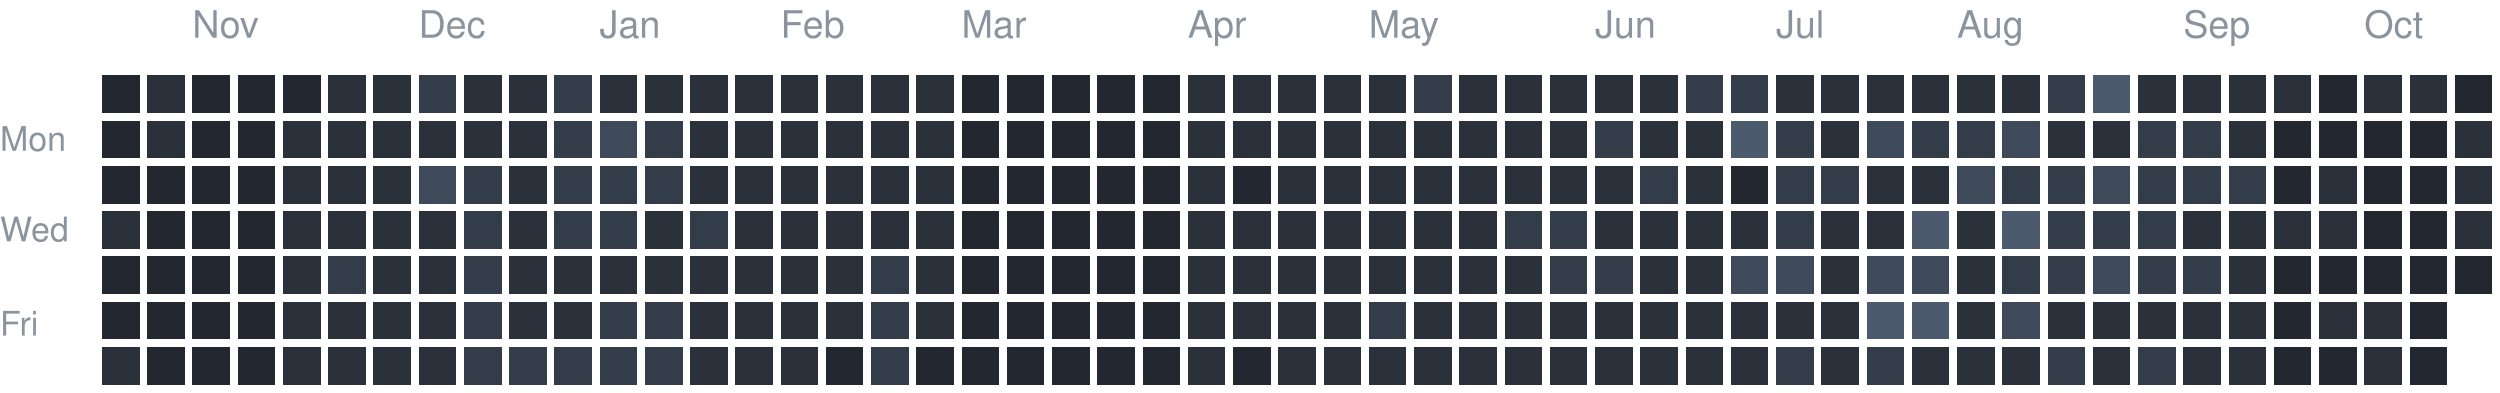
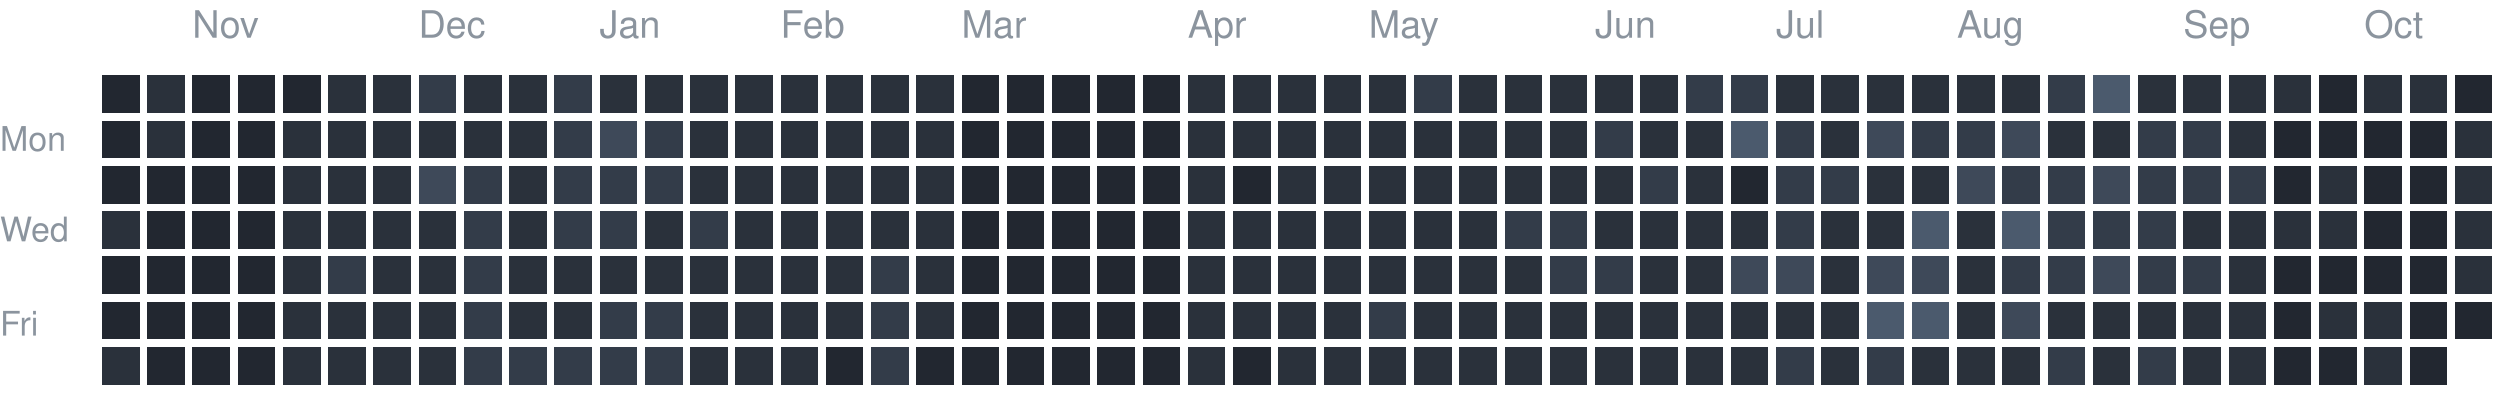
<svg xmlns="http://www.w3.org/2000/svg" version="1.1" width="663" height="104">
  <rect style="fill:#222730;shape-rendering:crispedges" data-score="0" data-date="2025-10-19" x="27" y="20" width="10" height="10" />
  <rect style="fill:#2a313b;shape-rendering:crispedges" data-score="1" data-date="2025-10-26" x="39" y="20" width="10" height="10" />
  <rect style="fill:#222730;shape-rendering:crispedges" data-score="0" data-date="2025-11-02" x="51" y="20" width="10" height="10" />
  <rect style="fill:#222730;shape-rendering:crispedges" data-score="0" data-date="2025-11-09" x="63" y="20" width="10" height="10" />
  <rect style="fill:#222730;shape-rendering:crispedges" data-score="0" data-date="2025-11-16" x="75" y="20" width="10" height="10" />
  <rect style="fill:#2a313b;shape-rendering:crispedges" data-score="1" data-date="2025-11-23" x="87" y="20" width="10" height="10" />
  <rect style="fill:#2a313b;shape-rendering:crispedges" data-score="1" data-date="2025-11-30" x="99" y="20" width="10" height="10" />
  <rect style="fill:#333c49;shape-rendering:crispedges" data-score="2" data-date="2025-12-07" x="111" y="20" width="10" height="10" />
  <rect style="fill:#2a313b;shape-rendering:crispedges" data-score="1" data-date="2025-12-14" x="123" y="20" width="10" height="10" />
  <rect style="fill:#2a313b;shape-rendering:crispedges" data-score="1" data-date="2025-12-21" x="135" y="20" width="10" height="10" />
  <rect style="fill:#333c49;shape-rendering:crispedges" data-score="2" data-date="2025-12-28" x="147" y="20" width="10" height="10" />
  <rect style="fill:#2a313b;shape-rendering:crispedges" data-score="1" data-date="2026-01-04" x="159" y="20" width="10" height="10" />
  <rect style="fill:#2a313b;shape-rendering:crispedges" data-score="1" data-date="2026-01-11" x="171" y="20" width="10" height="10" />
  <rect style="fill:#2a313b;shape-rendering:crispedges" data-score="1" data-date="2026-01-18" x="183" y="20" width="10" height="10" />
  <rect style="fill:#2a313b;shape-rendering:crispedges" data-score="1" data-date="2026-01-25" x="195" y="20" width="10" height="10" />
  <rect style="fill:#2a313b;shape-rendering:crispedges" data-score="1" data-date="2026-02-01" x="207" y="20" width="10" height="10" />
  <rect style="fill:#2a313b;shape-rendering:crispedges" data-score="1" data-date="2026-02-08" x="219" y="20" width="10" height="10" />
  <rect style="fill:#2a313b;shape-rendering:crispedges" data-score="1" data-date="2026-02-15" x="231" y="20" width="10" height="10" />
  <rect style="fill:#2a313b;shape-rendering:crispedges" data-score="1" data-date="2026-02-22" x="243" y="20" width="10" height="10" />
  <rect style="fill:#222730;shape-rendering:crispedges" data-score="0" data-date="2026-03-01" x="255" y="20" width="10" height="10" />
  <rect style="fill:#222730;shape-rendering:crispedges" data-score="0" data-date="2026-03-08" x="267" y="20" width="10" height="10" />
  <rect style="fill:#222730;shape-rendering:crispedges" data-score="0" data-date="2026-03-15" x="279" y="20" width="10" height="10" />
  <rect style="fill:#222730;shape-rendering:crispedges" data-score="0" data-date="2026-03-22" x="291" y="20" width="10" height="10" />
  <rect style="fill:#222730;shape-rendering:crispedges" data-score="0" data-date="2026-03-29" x="303" y="20" width="10" height="10" />
  <rect style="fill:#2a313b;shape-rendering:crispedges" data-score="1" data-date="2026-04-05" x="315" y="20" width="10" height="10" />
  <rect style="fill:#2a313b;shape-rendering:crispedges" data-score="1" data-date="2026-04-12" x="327" y="20" width="10" height="10" />
  <rect style="fill:#2a313b;shape-rendering:crispedges" data-score="1" data-date="2026-04-19" x="339" y="20" width="10" height="10" />
  <rect style="fill:#2a313b;shape-rendering:crispedges" data-score="1" data-date="2026-04-26" x="351" y="20" width="10" height="10" />
  <rect style="fill:#2a313b;shape-rendering:crispedges" data-score="1" data-date="2026-05-03" x="363" y="20" width="10" height="10" />
  <rect style="fill:#333c49;shape-rendering:crispedges" data-score="2" data-date="2026-05-10" x="375" y="20" width="10" height="10" />
  <rect style="fill:#2a313b;shape-rendering:crispedges" data-score="1" data-date="2026-05-17" x="387" y="20" width="10" height="10" />
  <rect style="fill:#2a313b;shape-rendering:crispedges" data-score="1" data-date="2026-05-24" x="399" y="20" width="10" height="10" />
  <rect style="fill:#2a313b;shape-rendering:crispedges" data-score="1" data-date="2026-05-31" x="411" y="20" width="10" height="10" />
  <rect style="fill:#2a313b;shape-rendering:crispedges" data-score="1" data-date="2026-06-07" x="423" y="20" width="10" height="10" />
  <rect style="fill:#2a313b;shape-rendering:crispedges" data-score="1" data-date="2026-06-14" x="435" y="20" width="10" height="10" />
  <rect style="fill:#333c49;shape-rendering:crispedges" data-score="2" data-date="2026-06-21" x="447" y="20" width="10" height="10" />
  <rect style="fill:#333c49;shape-rendering:crispedges" data-score="2" data-date="2026-06-28" x="459" y="20" width="10" height="10" />
  <rect style="fill:#2a313b;shape-rendering:crispedges" data-score="1" data-date="2026-07-05" x="471" y="20" width="10" height="10" />
  <rect style="fill:#2a313b;shape-rendering:crispedges" data-score="1" data-date="2026-07-12" x="483" y="20" width="10" height="10" />
  <rect style="fill:#2a313b;shape-rendering:crispedges" data-score="1" data-date="2026-07-19" x="495" y="20" width="10" height="10" />
  <rect style="fill:#2a313b;shape-rendering:crispedges" data-score="1" data-date="2026-07-26" x="507" y="20" width="10" height="10" />
  <rect style="fill:#2a313b;shape-rendering:crispedges" data-score="1" data-date="2026-08-02" x="519" y="20" width="10" height="10" />
  <rect style="fill:#2a313b;shape-rendering:crispedges" data-score="1" data-date="2026-08-09" x="531" y="20" width="10" height="10" />
  <rect style="fill:#333c49;shape-rendering:crispedges" data-score="2" data-date="2026-08-16" x="543" y="20" width="10" height="10" />
  <rect style="fill:#4b5a6d;shape-rendering:crispedges" data-score="4" data-date="2026-08-23" x="555" y="20" width="10" height="10" />
  <rect style="fill:#2a313b;shape-rendering:crispedges" data-score="1" data-date="2026-08-30" x="567" y="20" width="10" height="10" />
  <rect style="fill:#2a313b;shape-rendering:crispedges" data-score="1" data-date="2026-09-06" x="579" y="20" width="10" height="10" />
  <rect style="fill:#2a313b;shape-rendering:crispedges" data-score="1" data-date="2026-09-13" x="591" y="20" width="10" height="10" />
  <rect style="fill:#2a313b;shape-rendering:crispedges" data-score="1" data-date="2026-09-20" x="603" y="20" width="10" height="10" />
  <rect style="fill:#222730;shape-rendering:crispedges" data-score="0" data-date="2026-09-27" x="615" y="20" width="10" height="10" />
  <rect style="fill:#2a313b;shape-rendering:crispedges" data-score="1" data-date="2026-10-04" x="627" y="20" width="10" height="10" />
  <rect style="fill:#2a313b;shape-rendering:crispedges" data-score="1" data-date="2026-10-11" x="639" y="20" width="10" height="10" />
  <rect style="fill:#222730;shape-rendering:crispedges" data-score="0" data-date="2026-10-18" x="651" y="20" width="10" height="10" />
  <rect style="fill:#222730;shape-rendering:crispedges" data-score="0" data-date="2025-10-20" x="27" y="32" width="10" height="10" />
  <rect style="fill:#2a313b;shape-rendering:crispedges" data-score="1" data-date="2025-10-27" x="39" y="32" width="10" height="10" />
  <rect style="fill:#222730;shape-rendering:crispedges" data-score="0" data-date="2025-11-03" x="51" y="32" width="10" height="10" />
  <rect style="fill:#222730;shape-rendering:crispedges" data-score="0" data-date="2025-11-10" x="63" y="32" width="10" height="10" />
  <rect style="fill:#2a313b;shape-rendering:crispedges" data-score="1" data-date="2025-11-17" x="75" y="32" width="10" height="10" />
  <rect style="fill:#2a313b;shape-rendering:crispedges" data-score="1" data-date="2025-11-24" x="87" y="32" width="10" height="10" />
  <rect style="fill:#2a313b;shape-rendering:crispedges" data-score="1" data-date="2025-12-01" x="99" y="32" width="10" height="10" />
  <rect style="fill:#2a313b;shape-rendering:crispedges" data-score="1" data-date="2025-12-08" x="111" y="32" width="10" height="10" />
  <rect style="fill:#2a313b;shape-rendering:crispedges" data-score="1" data-date="2025-12-15" x="123" y="32" width="10" height="10" />
  <rect style="fill:#2a313b;shape-rendering:crispedges" data-score="1" data-date="2025-12-22" x="135" y="32" width="10" height="10" />
  <rect style="fill:#333c49;shape-rendering:crispedges" data-score="2" data-date="2025-12-29" x="147" y="32" width="10" height="10" />
  <rect style="fill:#3e4959;shape-rendering:crispedges" data-score="3" data-date="2026-01-05" x="159" y="32" width="10" height="10" />
  <rect style="fill:#333c49;shape-rendering:crispedges" data-score="2" data-date="2026-01-12" x="171" y="32" width="10" height="10" />
  <rect style="fill:#2a313b;shape-rendering:crispedges" data-score="1" data-date="2026-01-19" x="183" y="32" width="10" height="10" />
  <rect style="fill:#2a313b;shape-rendering:crispedges" data-score="1" data-date="2026-01-26" x="195" y="32" width="10" height="10" />
  <rect style="fill:#2a313b;shape-rendering:crispedges" data-score="1" data-date="2026-02-02" x="207" y="32" width="10" height="10" />
  <rect style="fill:#2a313b;shape-rendering:crispedges" data-score="1" data-date="2026-02-09" x="219" y="32" width="10" height="10" />
  <rect style="fill:#2a313b;shape-rendering:crispedges" data-score="1" data-date="2026-02-16" x="231" y="32" width="10" height="10" />
  <rect style="fill:#2a313b;shape-rendering:crispedges" data-score="1" data-date="2026-02-23" x="243" y="32" width="10" height="10" />
  <rect style="fill:#222730;shape-rendering:crispedges" data-score="0" data-date="2026-03-02" x="255" y="32" width="10" height="10" />
  <rect style="fill:#222730;shape-rendering:crispedges" data-score="0" data-date="2026-03-09" x="267" y="32" width="10" height="10" />
  <rect style="fill:#222730;shape-rendering:crispedges" data-score="0" data-date="2026-03-16" x="279" y="32" width="10" height="10" />
  <rect style="fill:#222730;shape-rendering:crispedges" data-score="0" data-date="2026-03-23" x="291" y="32" width="10" height="10" />
  <rect style="fill:#222730;shape-rendering:crispedges" data-score="0" data-date="2026-03-30" x="303" y="32" width="10" height="10" />
  <rect style="fill:#2a313b;shape-rendering:crispedges" data-score="1" data-date="2026-04-06" x="315" y="32" width="10" height="10" />
  <rect style="fill:#2a313b;shape-rendering:crispedges" data-score="1" data-date="2026-04-13" x="327" y="32" width="10" height="10" />
  <rect style="fill:#2a313b;shape-rendering:crispedges" data-score="1" data-date="2026-04-20" x="339" y="32" width="10" height="10" />
  <rect style="fill:#2a313b;shape-rendering:crispedges" data-score="1" data-date="2026-04-27" x="351" y="32" width="10" height="10" />
  <rect style="fill:#2a313b;shape-rendering:crispedges" data-score="1" data-date="2026-05-04" x="363" y="32" width="10" height="10" />
  <rect style="fill:#2a313b;shape-rendering:crispedges" data-score="1" data-date="2026-05-11" x="375" y="32" width="10" height="10" />
  <rect style="fill:#2a313b;shape-rendering:crispedges" data-score="1" data-date="2026-05-18" x="387" y="32" width="10" height="10" />
  <rect style="fill:#2a313b;shape-rendering:crispedges" data-score="1" data-date="2026-05-25" x="399" y="32" width="10" height="10" />
  <rect style="fill:#2a313b;shape-rendering:crispedges" data-score="1" data-date="2026-06-01" x="411" y="32" width="10" height="10" />
  <rect style="fill:#333c49;shape-rendering:crispedges" data-score="2" data-date="2026-06-08" x="423" y="32" width="10" height="10" />
  <rect style="fill:#2a313b;shape-rendering:crispedges" data-score="1" data-date="2026-06-15" x="435" y="32" width="10" height="10" />
  <rect style="fill:#2a313b;shape-rendering:crispedges" data-score="1" data-date="2026-06-22" x="447" y="32" width="10" height="10" />
  <rect style="fill:#4b5a6d;shape-rendering:crispedges" data-score="4" data-date="2026-06-29" x="459" y="32" width="10" height="10" />
  <rect style="fill:#333c49;shape-rendering:crispedges" data-score="2" data-date="2026-07-06" x="471" y="32" width="10" height="10" />
  <rect style="fill:#2a313b;shape-rendering:crispedges" data-score="1" data-date="2026-07-13" x="483" y="32" width="10" height="10" />
  <rect style="fill:#3e4959;shape-rendering:crispedges" data-score="3" data-date="2026-07-20" x="495" y="32" width="10" height="10" />
  <rect style="fill:#333c49;shape-rendering:crispedges" data-score="2" data-date="2026-07-27" x="507" y="32" width="10" height="10" />
  <rect style="fill:#333c49;shape-rendering:crispedges" data-score="2" data-date="2026-08-03" x="519" y="32" width="10" height="10" />
  <rect style="fill:#3e4959;shape-rendering:crispedges" data-score="3" data-date="2026-08-10" x="531" y="32" width="10" height="10" />
  <rect style="fill:#2a313b;shape-rendering:crispedges" data-score="1" data-date="2026-08-17" x="543" y="32" width="10" height="10" />
  <rect style="fill:#2a313b;shape-rendering:crispedges" data-score="1" data-date="2026-08-24" x="555" y="32" width="10" height="10" />
  <rect style="fill:#333c49;shape-rendering:crispedges" data-score="2" data-date="2026-08-31" x="567" y="32" width="10" height="10" />
  <rect style="fill:#333c49;shape-rendering:crispedges" data-score="2" data-date="2026-09-07" x="579" y="32" width="10" height="10" />
  <rect style="fill:#2a313b;shape-rendering:crispedges" data-score="1" data-date="2026-09-14" x="591" y="32" width="10" height="10" />
  <rect style="fill:#222730;shape-rendering:crispedges" data-score="0" data-date="2026-09-21" x="603" y="32" width="10" height="10" />
  <rect style="fill:#222730;shape-rendering:crispedges" data-score="0" data-date="2026-09-28" x="615" y="32" width="10" height="10" />
  <rect style="fill:#222730;shape-rendering:crispedges" data-score="0" data-date="2026-10-05" x="627" y="32" width="10" height="10" />
  <rect style="fill:#222730;shape-rendering:crispedges" data-score="0" data-date="2026-10-12" x="639" y="32" width="10" height="10" />
  <rect style="fill:#2a313b;shape-rendering:crispedges" data-score="1" data-date="2026-10-19" x="651" y="32" width="10" height="10" />
  <rect style="fill:#222730;shape-rendering:crispedges" data-score="0" data-date="2025-10-21" x="27" y="44" width="10" height="10" />
  <rect style="fill:#222730;shape-rendering:crispedges" data-score="0" data-date="2025-10-28" x="39" y="44" width="10" height="10" />
  <rect style="fill:#222730;shape-rendering:crispedges" data-score="0" data-date="2025-11-04" x="51" y="44" width="10" height="10" />
  <rect style="fill:#222730;shape-rendering:crispedges" data-score="0" data-date="2025-11-11" x="63" y="44" width="10" height="10" />
  <rect style="fill:#2a313b;shape-rendering:crispedges" data-score="1" data-date="2025-11-18" x="75" y="44" width="10" height="10" />
  <rect style="fill:#2a313b;shape-rendering:crispedges" data-score="1" data-date="2025-11-25" x="87" y="44" width="10" height="10" />
  <rect style="fill:#2a313b;shape-rendering:crispedges" data-score="1" data-date="2025-12-02" x="99" y="44" width="10" height="10" />
  <rect style="fill:#3e4959;shape-rendering:crispedges" data-score="3" data-date="2025-12-09" x="111" y="44" width="10" height="10" />
  <rect style="fill:#333c49;shape-rendering:crispedges" data-score="2" data-date="2025-12-16" x="123" y="44" width="10" height="10" />
  <rect style="fill:#2a313b;shape-rendering:crispedges" data-score="1" data-date="2025-12-23" x="135" y="44" width="10" height="10" />
  <rect style="fill:#333c49;shape-rendering:crispedges" data-score="2" data-date="2025-12-30" x="147" y="44" width="10" height="10" />
  <rect style="fill:#333c49;shape-rendering:crispedges" data-score="2" data-date="2026-01-06" x="159" y="44" width="10" height="10" />
  <rect style="fill:#333c49;shape-rendering:crispedges" data-score="2" data-date="2026-01-13" x="171" y="44" width="10" height="10" />
  <rect style="fill:#2a313b;shape-rendering:crispedges" data-score="1" data-date="2026-01-20" x="183" y="44" width="10" height="10" />
  <rect style="fill:#2a313b;shape-rendering:crispedges" data-score="1" data-date="2026-01-27" x="195" y="44" width="10" height="10" />
  <rect style="fill:#2a313b;shape-rendering:crispedges" data-score="1" data-date="2026-02-03" x="207" y="44" width="10" height="10" />
  <rect style="fill:#2a313b;shape-rendering:crispedges" data-score="1" data-date="2026-02-10" x="219" y="44" width="10" height="10" />
  <rect style="fill:#2a313b;shape-rendering:crispedges" data-score="1" data-date="2026-02-17" x="231" y="44" width="10" height="10" />
  <rect style="fill:#2a313b;shape-rendering:crispedges" data-score="1" data-date="2026-02-24" x="243" y="44" width="10" height="10" />
  <rect style="fill:#222730;shape-rendering:crispedges" data-score="0" data-date="2026-03-03" x="255" y="44" width="10" height="10" />
  <rect style="fill:#222730;shape-rendering:crispedges" data-score="0" data-date="2026-03-10" x="267" y="44" width="10" height="10" />
  <rect style="fill:#222730;shape-rendering:crispedges" data-score="0" data-date="2026-03-17" x="279" y="44" width="10" height="10" />
  <rect style="fill:#222730;shape-rendering:crispedges" data-score="0" data-date="2026-03-24" x="291" y="44" width="10" height="10" />
  <rect style="fill:#222730;shape-rendering:crispedges" data-score="0" data-date="2026-03-31" x="303" y="44" width="10" height="10" />
  <rect style="fill:#2a313b;shape-rendering:crispedges" data-score="1" data-date="2026-04-07" x="315" y="44" width="10" height="10" />
  <rect style="fill:#222730;shape-rendering:crispedges" data-score="0" data-date="2026-04-14" x="327" y="44" width="10" height="10" />
  <rect style="fill:#2a313b;shape-rendering:crispedges" data-score="1" data-date="2026-04-21" x="339" y="44" width="10" height="10" />
  <rect style="fill:#2a313b;shape-rendering:crispedges" data-score="1" data-date="2026-04-28" x="351" y="44" width="10" height="10" />
  <rect style="fill:#2a313b;shape-rendering:crispedges" data-score="1" data-date="2026-05-05" x="363" y="44" width="10" height="10" />
  <rect style="fill:#2a313b;shape-rendering:crispedges" data-score="1" data-date="2026-05-12" x="375" y="44" width="10" height="10" />
  <rect style="fill:#2a313b;shape-rendering:crispedges" data-score="1" data-date="2026-05-19" x="387" y="44" width="10" height="10" />
  <rect style="fill:#2a313b;shape-rendering:crispedges" data-score="1" data-date="2026-05-26" x="399" y="44" width="10" height="10" />
  <rect style="fill:#2a313b;shape-rendering:crispedges" data-score="1" data-date="2026-06-02" x="411" y="44" width="10" height="10" />
  <rect style="fill:#2a313b;shape-rendering:crispedges" data-score="1" data-date="2026-06-09" x="423" y="44" width="10" height="10" />
  <rect style="fill:#333c49;shape-rendering:crispedges" data-score="2" data-date="2026-06-16" x="435" y="44" width="10" height="10" />
  <rect style="fill:#2a313b;shape-rendering:crispedges" data-score="1" data-date="2026-06-23" x="447" y="44" width="10" height="10" />
  <rect style="fill:#222730;shape-rendering:crispedges" data-score="0" data-date="2026-06-30" x="459" y="44" width="10" height="10" />
  <rect style="fill:#333c49;shape-rendering:crispedges" data-score="2" data-date="2026-07-07" x="471" y="44" width="10" height="10" />
  <rect style="fill:#333c49;shape-rendering:crispedges" data-score="2" data-date="2026-07-14" x="483" y="44" width="10" height="10" />
  <rect style="fill:#2a313b;shape-rendering:crispedges" data-score="1" data-date="2026-07-21" x="495" y="44" width="10" height="10" />
  <rect style="fill:#2a313b;shape-rendering:crispedges" data-score="1" data-date="2026-07-28" x="507" y="44" width="10" height="10" />
  <rect style="fill:#3e4959;shape-rendering:crispedges" data-score="3" data-date="2026-08-04" x="519" y="44" width="10" height="10" />
  <rect style="fill:#333c49;shape-rendering:crispedges" data-score="2" data-date="2026-08-11" x="531" y="44" width="10" height="10" />
  <rect style="fill:#333c49;shape-rendering:crispedges" data-score="2" data-date="2026-08-18" x="543" y="44" width="10" height="10" />
  <rect style="fill:#3e4959;shape-rendering:crispedges" data-score="3" data-date="2026-08-25" x="555" y="44" width="10" height="10" />
  <rect style="fill:#333c49;shape-rendering:crispedges" data-score="2" data-date="2026-09-01" x="567" y="44" width="10" height="10" />
  <rect style="fill:#333c49;shape-rendering:crispedges" data-score="2" data-date="2026-09-08" x="579" y="44" width="10" height="10" />
  <rect style="fill:#333c49;shape-rendering:crispedges" data-score="2" data-date="2026-09-15" x="591" y="44" width="10" height="10" />
  <rect style="fill:#222730;shape-rendering:crispedges" data-score="0" data-date="2026-09-22" x="603" y="44" width="10" height="10" />
  <rect style="fill:#2a313b;shape-rendering:crispedges" data-score="1" data-date="2026-09-29" x="615" y="44" width="10" height="10" />
  <rect style="fill:#222730;shape-rendering:crispedges" data-score="0" data-date="2026-10-06" x="627" y="44" width="10" height="10" />
  <rect style="fill:#222730;shape-rendering:crispedges" data-score="0" data-date="2026-10-13" x="639" y="44" width="10" height="10" />
  <rect style="fill:#2a313b;shape-rendering:crispedges" data-score="1" data-date="2026-10-20" x="651" y="44" width="10" height="10" />
  <rect style="fill:#2a313b;shape-rendering:crispedges" data-score="1" data-date="2025-10-22" x="27" y="56" width="10" height="10" />
  <rect style="fill:#222730;shape-rendering:crispedges" data-score="0" data-date="2025-10-29" x="39" y="56" width="10" height="10" />
  <rect style="fill:#222730;shape-rendering:crispedges" data-score="0" data-date="2025-11-05" x="51" y="56" width="10" height="10" />
  <rect style="fill:#222730;shape-rendering:crispedges" data-score="0" data-date="2025-11-12" x="63" y="56" width="10" height="10" />
  <rect style="fill:#2a313b;shape-rendering:crispedges" data-score="1" data-date="2025-11-19" x="75" y="56" width="10" height="10" />
  <rect style="fill:#2a313b;shape-rendering:crispedges" data-score="1" data-date="2025-11-26" x="87" y="56" width="10" height="10" />
  <rect style="fill:#2a313b;shape-rendering:crispedges" data-score="1" data-date="2025-12-03" x="99" y="56" width="10" height="10" />
  <rect style="fill:#2a313b;shape-rendering:crispedges" data-score="1" data-date="2025-12-10" x="111" y="56" width="10" height="10" />
  <rect style="fill:#333c49;shape-rendering:crispedges" data-score="2" data-date="2025-12-17" x="123" y="56" width="10" height="10" />
  <rect style="fill:#2a313b;shape-rendering:crispedges" data-score="1" data-date="2025-12-24" x="135" y="56" width="10" height="10" />
  <rect style="fill:#333c49;shape-rendering:crispedges" data-score="2" data-date="2025-12-31" x="147" y="56" width="10" height="10" />
  <rect style="fill:#333c49;shape-rendering:crispedges" data-score="2" data-date="2026-01-07" x="159" y="56" width="10" height="10" />
  <rect style="fill:#2a313b;shape-rendering:crispedges" data-score="1" data-date="2026-01-14" x="171" y="56" width="10" height="10" />
  <rect style="fill:#333c49;shape-rendering:crispedges" data-score="2" data-date="2026-01-21" x="183" y="56" width="10" height="10" />
  <rect style="fill:#2a313b;shape-rendering:crispedges" data-score="1" data-date="2026-01-28" x="195" y="56" width="10" height="10" />
  <rect style="fill:#2a313b;shape-rendering:crispedges" data-score="1" data-date="2026-02-04" x="207" y="56" width="10" height="10" />
  <rect style="fill:#2a313b;shape-rendering:crispedges" data-score="1" data-date="2026-02-11" x="219" y="56" width="10" height="10" />
  <rect style="fill:#2a313b;shape-rendering:crispedges" data-score="1" data-date="2026-02-18" x="231" y="56" width="10" height="10" />
  <rect style="fill:#2a313b;shape-rendering:crispedges" data-score="1" data-date="2026-02-25" x="243" y="56" width="10" height="10" />
  <rect style="fill:#222730;shape-rendering:crispedges" data-score="0" data-date="2026-03-04" x="255" y="56" width="10" height="10" />
  <rect style="fill:#222730;shape-rendering:crispedges" data-score="0" data-date="2026-03-11" x="267" y="56" width="10" height="10" />
  <rect style="fill:#222730;shape-rendering:crispedges" data-score="0" data-date="2026-03-18" x="279" y="56" width="10" height="10" />
  <rect style="fill:#222730;shape-rendering:crispedges" data-score="0" data-date="2026-03-25" x="291" y="56" width="10" height="10" />
  <rect style="fill:#222730;shape-rendering:crispedges" data-score="0" data-date="2026-04-01" x="303" y="56" width="10" height="10" />
  <rect style="fill:#2a313b;shape-rendering:crispedges" data-score="1" data-date="2026-04-08" x="315" y="56" width="10" height="10" />
  <rect style="fill:#2a313b;shape-rendering:crispedges" data-score="1" data-date="2026-04-15" x="327" y="56" width="10" height="10" />
  <rect style="fill:#2a313b;shape-rendering:crispedges" data-score="1" data-date="2026-04-22" x="339" y="56" width="10" height="10" />
  <rect style="fill:#2a313b;shape-rendering:crispedges" data-score="1" data-date="2026-04-29" x="351" y="56" width="10" height="10" />
  <rect style="fill:#2a313b;shape-rendering:crispedges" data-score="1" data-date="2026-05-06" x="363" y="56" width="10" height="10" />
  <rect style="fill:#2a313b;shape-rendering:crispedges" data-score="1" data-date="2026-05-13" x="375" y="56" width="10" height="10" />
  <rect style="fill:#2a313b;shape-rendering:crispedges" data-score="1" data-date="2026-05-20" x="387" y="56" width="10" height="10" />
  <rect style="fill:#333c49;shape-rendering:crispedges" data-score="2" data-date="2026-05-27" x="399" y="56" width="10" height="10" />
  <rect style="fill:#333c49;shape-rendering:crispedges" data-score="2" data-date="2026-06-03" x="411" y="56" width="10" height="10" />
  <rect style="fill:#2a313b;shape-rendering:crispedges" data-score="1" data-date="2026-06-10" x="423" y="56" width="10" height="10" />
  <rect style="fill:#2a313b;shape-rendering:crispedges" data-score="1" data-date="2026-06-17" x="435" y="56" width="10" height="10" />
  <rect style="fill:#2a313b;shape-rendering:crispedges" data-score="1" data-date="2026-06-24" x="447" y="56" width="10" height="10" />
  <rect style="fill:#2a313b;shape-rendering:crispedges" data-score="1" data-date="2026-07-01" x="459" y="56" width="10" height="10" />
  <rect style="fill:#333c49;shape-rendering:crispedges" data-score="2" data-date="2026-07-08" x="471" y="56" width="10" height="10" />
  <rect style="fill:#2a313b;shape-rendering:crispedges" data-score="1" data-date="2026-07-15" x="483" y="56" width="10" height="10" />
  <rect style="fill:#2a313b;shape-rendering:crispedges" data-score="1" data-date="2026-07-22" x="495" y="56" width="10" height="10" />
  <rect style="fill:#4b5a6d;shape-rendering:crispedges" data-score="4" data-date="2026-07-29" x="507" y="56" width="10" height="10" />
  <rect style="fill:#2a313b;shape-rendering:crispedges" data-score="1" data-date="2026-08-05" x="519" y="56" width="10" height="10" />
  <rect style="fill:#4b5a6d;shape-rendering:crispedges" data-score="4" data-date="2026-08-12" x="531" y="56" width="10" height="10" />
  <rect style="fill:#333c49;shape-rendering:crispedges" data-score="2" data-date="2026-08-19" x="543" y="56" width="10" height="10" />
  <rect style="fill:#333c49;shape-rendering:crispedges" data-score="2" data-date="2026-08-26" x="555" y="56" width="10" height="10" />
  <rect style="fill:#333c49;shape-rendering:crispedges" data-score="2" data-date="2026-09-02" x="567" y="56" width="10" height="10" />
  <rect style="fill:#2a313b;shape-rendering:crispedges" data-score="1" data-date="2026-09-09" x="579" y="56" width="10" height="10" />
  <rect style="fill:#2a313b;shape-rendering:crispedges" data-score="1" data-date="2026-09-16" x="591" y="56" width="10" height="10" />
  <rect style="fill:#2a313b;shape-rendering:crispedges" data-score="1" data-date="2026-09-23" x="603" y="56" width="10" height="10" />
  <rect style="fill:#2a313b;shape-rendering:crispedges" data-score="1" data-date="2026-09-30" x="615" y="56" width="10" height="10" />
  <rect style="fill:#222730;shape-rendering:crispedges" data-score="0" data-date="2026-10-07" x="627" y="56" width="10" height="10" />
  <rect style="fill:#222730;shape-rendering:crispedges" data-score="0" data-date="2026-10-14" x="639" y="56" width="10" height="10" />
  <rect style="fill:#2a313b;shape-rendering:crispedges" data-score="1" data-date="2026-10-21" x="651" y="56" width="10" height="10" />
  <rect style="fill:#222730;shape-rendering:crispedges" data-score="0" data-date="2025-10-23" x="27" y="68" width="10" height="10" />
  <rect style="fill:#222730;shape-rendering:crispedges" data-score="0" data-date="2025-10-30" x="39" y="68" width="10" height="10" />
  <rect style="fill:#222730;shape-rendering:crispedges" data-score="0" data-date="2025-11-06" x="51" y="68" width="10" height="10" />
  <rect style="fill:#222730;shape-rendering:crispedges" data-score="0" data-date="2025-11-13" x="63" y="68" width="10" height="10" />
  <rect style="fill:#2a313b;shape-rendering:crispedges" data-score="1" data-date="2025-11-20" x="75" y="68" width="10" height="10" />
  <rect style="fill:#333c49;shape-rendering:crispedges" data-score="2" data-date="2025-11-27" x="87" y="68" width="10" height="10" />
  <rect style="fill:#2a313b;shape-rendering:crispedges" data-score="1" data-date="2025-12-04" x="99" y="68" width="10" height="10" />
  <rect style="fill:#2a313b;shape-rendering:crispedges" data-score="1" data-date="2025-12-11" x="111" y="68" width="10" height="10" />
  <rect style="fill:#333c49;shape-rendering:crispedges" data-score="2" data-date="2025-12-18" x="123" y="68" width="10" height="10" />
  <rect style="fill:#2a313b;shape-rendering:crispedges" data-score="1" data-date="2025-12-25" x="135" y="68" width="10" height="10" />
  <rect style="fill:#2a313b;shape-rendering:crispedges" data-score="1" data-date="2026-01-01" x="147" y="68" width="10" height="10" />
  <rect style="fill:#2a313b;shape-rendering:crispedges" data-score="1" data-date="2026-01-08" x="159" y="68" width="10" height="10" />
  <rect style="fill:#2a313b;shape-rendering:crispedges" data-score="1" data-date="2026-01-15" x="171" y="68" width="10" height="10" />
  <rect style="fill:#2a313b;shape-rendering:crispedges" data-score="1" data-date="2026-01-22" x="183" y="68" width="10" height="10" />
  <rect style="fill:#2a313b;shape-rendering:crispedges" data-score="1" data-date="2026-01-29" x="195" y="68" width="10" height="10" />
  <rect style="fill:#2a313b;shape-rendering:crispedges" data-score="1" data-date="2026-02-05" x="207" y="68" width="10" height="10" />
  <rect style="fill:#2a313b;shape-rendering:crispedges" data-score="1" data-date="2026-02-12" x="219" y="68" width="10" height="10" />
  <rect style="fill:#333c49;shape-rendering:crispedges" data-score="2" data-date="2026-02-19" x="231" y="68" width="10" height="10" />
  <rect style="fill:#2a313b;shape-rendering:crispedges" data-score="1" data-date="2026-02-26" x="243" y="68" width="10" height="10" />
  <rect style="fill:#222730;shape-rendering:crispedges" data-score="0" data-date="2026-03-05" x="255" y="68" width="10" height="10" />
  <rect style="fill:#222730;shape-rendering:crispedges" data-score="0" data-date="2026-03-12" x="267" y="68" width="10" height="10" />
  <rect style="fill:#222730;shape-rendering:crispedges" data-score="0" data-date="2026-03-19" x="279" y="68" width="10" height="10" />
  <rect style="fill:#222730;shape-rendering:crispedges" data-score="0" data-date="2026-03-26" x="291" y="68" width="10" height="10" />
  <rect style="fill:#222730;shape-rendering:crispedges" data-score="0" data-date="2026-04-02" x="303" y="68" width="10" height="10" />
  <rect style="fill:#2a313b;shape-rendering:crispedges" data-score="1" data-date="2026-04-09" x="315" y="68" width="10" height="10" />
  <rect style="fill:#2a313b;shape-rendering:crispedges" data-score="1" data-date="2026-04-16" x="327" y="68" width="10" height="10" />
  <rect style="fill:#2a313b;shape-rendering:crispedges" data-score="1" data-date="2026-04-23" x="339" y="68" width="10" height="10" />
  <rect style="fill:#2a313b;shape-rendering:crispedges" data-score="1" data-date="2026-04-30" x="351" y="68" width="10" height="10" />
  <rect style="fill:#2a313b;shape-rendering:crispedges" data-score="1" data-date="2026-05-07" x="363" y="68" width="10" height="10" />
  <rect style="fill:#2a313b;shape-rendering:crispedges" data-score="1" data-date="2026-05-14" x="375" y="68" width="10" height="10" />
  <rect style="fill:#2a313b;shape-rendering:crispedges" data-score="1" data-date="2026-05-21" x="387" y="68" width="10" height="10" />
  <rect style="fill:#2a313b;shape-rendering:crispedges" data-score="1" data-date="2026-05-28" x="399" y="68" width="10" height="10" />
  <rect style="fill:#333c49;shape-rendering:crispedges" data-score="2" data-date="2026-06-04" x="411" y="68" width="10" height="10" />
  <rect style="fill:#333c49;shape-rendering:crispedges" data-score="2" data-date="2026-06-11" x="423" y="68" width="10" height="10" />
  <rect style="fill:#2a313b;shape-rendering:crispedges" data-score="1" data-date="2026-06-18" x="435" y="68" width="10" height="10" />
  <rect style="fill:#2a313b;shape-rendering:crispedges" data-score="1" data-date="2026-06-25" x="447" y="68" width="10" height="10" />
  <rect style="fill:#3e4959;shape-rendering:crispedges" data-score="3" data-date="2026-07-02" x="459" y="68" width="10" height="10" />
  <rect style="fill:#3e4959;shape-rendering:crispedges" data-score="3" data-date="2026-07-09" x="471" y="68" width="10" height="10" />
  <rect style="fill:#2a313b;shape-rendering:crispedges" data-score="1" data-date="2026-07-16" x="483" y="68" width="10" height="10" />
  <rect style="fill:#3e4959;shape-rendering:crispedges" data-score="3" data-date="2026-07-23" x="495" y="68" width="10" height="10" />
  <rect style="fill:#3e4959;shape-rendering:crispedges" data-score="3" data-date="2026-07-30" x="507" y="68" width="10" height="10" />
  <rect style="fill:#2a313b;shape-rendering:crispedges" data-score="1" data-date="2026-08-06" x="519" y="68" width="10" height="10" />
  <rect style="fill:#333c49;shape-rendering:crispedges" data-score="2" data-date="2026-08-13" x="531" y="68" width="10" height="10" />
  <rect style="fill:#333c49;shape-rendering:crispedges" data-score="2" data-date="2026-08-20" x="543" y="68" width="10" height="10" />
  <rect style="fill:#3e4959;shape-rendering:crispedges" data-score="3" data-date="2026-08-27" x="555" y="68" width="10" height="10" />
  <rect style="fill:#333c49;shape-rendering:crispedges" data-score="2" data-date="2026-09-03" x="567" y="68" width="10" height="10" />
  <rect style="fill:#333c49;shape-rendering:crispedges" data-score="2" data-date="2026-09-10" x="579" y="68" width="10" height="10" />
  <rect style="fill:#2a313b;shape-rendering:crispedges" data-score="1" data-date="2026-09-17" x="591" y="68" width="10" height="10" />
  <rect style="fill:#222730;shape-rendering:crispedges" data-score="0" data-date="2026-09-24" x="603" y="68" width="10" height="10" />
  <rect style="fill:#222730;shape-rendering:crispedges" data-score="0" data-date="2026-10-01" x="615" y="68" width="10" height="10" />
  <rect style="fill:#222730;shape-rendering:crispedges" data-score="0" data-date="2026-10-08" x="627" y="68" width="10" height="10" />
  <rect style="fill:#222730;shape-rendering:crispedges" data-score="0" data-date="2026-10-15" x="639" y="68" width="10" height="10" />
-   <rect style="fill:#222730;shape-rendering:crispedges" data-score="0" data-date="2026-10-22" x="651" y="68" width="10" height="10" />
+   <rect style="fill:#2a313b;shape-rendering:crispedges" data-score="1" data-date="2026-10-22" x="651" y="68" width="10" height="10" />
  <rect style="fill:#222730;shape-rendering:crispedges" data-score="0" data-date="2025-10-24" x="27" y="80" width="10" height="10" />
  <rect style="fill:#222730;shape-rendering:crispedges" data-score="0" data-date="2025-10-31" x="39" y="80" width="10" height="10" />
  <rect style="fill:#222730;shape-rendering:crispedges" data-score="0" data-date="2025-11-07" x="51" y="80" width="10" height="10" />
  <rect style="fill:#222730;shape-rendering:crispedges" data-score="0" data-date="2025-11-14" x="63" y="80" width="10" height="10" />
  <rect style="fill:#2a313b;shape-rendering:crispedges" data-score="1" data-date="2025-11-21" x="75" y="80" width="10" height="10" />
  <rect style="fill:#2a313b;shape-rendering:crispedges" data-score="1" data-date="2025-11-28" x="87" y="80" width="10" height="10" />
  <rect style="fill:#2a313b;shape-rendering:crispedges" data-score="1" data-date="2025-12-05" x="99" y="80" width="10" height="10" />
  <rect style="fill:#2a313b;shape-rendering:crispedges" data-score="1" data-date="2025-12-12" x="111" y="80" width="10" height="10" />
  <rect style="fill:#333c49;shape-rendering:crispedges" data-score="2" data-date="2025-12-19" x="123" y="80" width="10" height="10" />
  <rect style="fill:#2a313b;shape-rendering:crispedges" data-score="1" data-date="2025-12-26" x="135" y="80" width="10" height="10" />
  <rect style="fill:#2a313b;shape-rendering:crispedges" data-score="1" data-date="2026-01-02" x="147" y="80" width="10" height="10" />
  <rect style="fill:#333c49;shape-rendering:crispedges" data-score="2" data-date="2026-01-09" x="159" y="80" width="10" height="10" />
  <rect style="fill:#333c49;shape-rendering:crispedges" data-score="2" data-date="2026-01-16" x="171" y="80" width="10" height="10" />
  <rect style="fill:#2a313b;shape-rendering:crispedges" data-score="1" data-date="2026-01-23" x="183" y="80" width="10" height="10" />
  <rect style="fill:#2a313b;shape-rendering:crispedges" data-score="1" data-date="2026-01-30" x="195" y="80" width="10" height="10" />
  <rect style="fill:#2a313b;shape-rendering:crispedges" data-score="1" data-date="2026-02-06" x="207" y="80" width="10" height="10" />
  <rect style="fill:#2a313b;shape-rendering:crispedges" data-score="1" data-date="2026-02-13" x="219" y="80" width="10" height="10" />
  <rect style="fill:#333c49;shape-rendering:crispedges" data-score="2" data-date="2026-02-20" x="231" y="80" width="10" height="10" />
  <rect style="fill:#2a313b;shape-rendering:crispedges" data-score="1" data-date="2026-02-27" x="243" y="80" width="10" height="10" />
  <rect style="fill:#222730;shape-rendering:crispedges" data-score="0" data-date="2026-03-06" x="255" y="80" width="10" height="10" />
  <rect style="fill:#222730;shape-rendering:crispedges" data-score="0" data-date="2026-03-13" x="267" y="80" width="10" height="10" />
  <rect style="fill:#222730;shape-rendering:crispedges" data-score="0" data-date="2026-03-20" x="279" y="80" width="10" height="10" />
  <rect style="fill:#222730;shape-rendering:crispedges" data-score="0" data-date="2026-03-27" x="291" y="80" width="10" height="10" />
  <rect style="fill:#222730;shape-rendering:crispedges" data-score="0" data-date="2026-04-03" x="303" y="80" width="10" height="10" />
  <rect style="fill:#2a313b;shape-rendering:crispedges" data-score="1" data-date="2026-04-10" x="315" y="80" width="10" height="10" />
  <rect style="fill:#2a313b;shape-rendering:crispedges" data-score="1" data-date="2026-04-17" x="327" y="80" width="10" height="10" />
  <rect style="fill:#2a313b;shape-rendering:crispedges" data-score="1" data-date="2026-04-24" x="339" y="80" width="10" height="10" />
  <rect style="fill:#2a313b;shape-rendering:crispedges" data-score="1" data-date="2026-05-01" x="351" y="80" width="10" height="10" />
  <rect style="fill:#333c49;shape-rendering:crispedges" data-score="2" data-date="2026-05-08" x="363" y="80" width="10" height="10" />
  <rect style="fill:#2a313b;shape-rendering:crispedges" data-score="1" data-date="2026-05-15" x="375" y="80" width="10" height="10" />
  <rect style="fill:#2a313b;shape-rendering:crispedges" data-score="1" data-date="2026-05-22" x="387" y="80" width="10" height="10" />
  <rect style="fill:#2a313b;shape-rendering:crispedges" data-score="1" data-date="2026-05-29" x="399" y="80" width="10" height="10" />
  <rect style="fill:#2a313b;shape-rendering:crispedges" data-score="1" data-date="2026-06-05" x="411" y="80" width="10" height="10" />
  <rect style="fill:#2a313b;shape-rendering:crispedges" data-score="1" data-date="2026-06-12" x="423" y="80" width="10" height="10" />
  <rect style="fill:#2a313b;shape-rendering:crispedges" data-score="1" data-date="2026-06-19" x="435" y="80" width="10" height="10" />
  <rect style="fill:#2a313b;shape-rendering:crispedges" data-score="1" data-date="2026-06-26" x="447" y="80" width="10" height="10" />
  <rect style="fill:#2a313b;shape-rendering:crispedges" data-score="1" data-date="2026-07-03" x="459" y="80" width="10" height="10" />
  <rect style="fill:#2a313b;shape-rendering:crispedges" data-score="1" data-date="2026-07-10" x="471" y="80" width="10" height="10" />
  <rect style="fill:#2a313b;shape-rendering:crispedges" data-score="1" data-date="2026-07-17" x="483" y="80" width="10" height="10" />
  <rect style="fill:#4b5a6d;shape-rendering:crispedges" data-score="4" data-date="2026-07-24" x="495" y="80" width="10" height="10" />
  <rect style="fill:#4b5a6d;shape-rendering:crispedges" data-score="4" data-date="2026-07-31" x="507" y="80" width="10" height="10" />
  <rect style="fill:#2a313b;shape-rendering:crispedges" data-score="1" data-date="2026-08-07" x="519" y="80" width="10" height="10" />
  <rect style="fill:#3e4959;shape-rendering:crispedges" data-score="3" data-date="2026-08-14" x="531" y="80" width="10" height="10" />
  <rect style="fill:#2a313b;shape-rendering:crispedges" data-score="1" data-date="2026-08-21" x="543" y="80" width="10" height="10" />
  <rect style="fill:#2a313b;shape-rendering:crispedges" data-score="1" data-date="2026-08-28" x="555" y="80" width="10" height="10" />
  <rect style="fill:#2a313b;shape-rendering:crispedges" data-score="1" data-date="2026-09-04" x="567" y="80" width="10" height="10" />
  <rect style="fill:#2a313b;shape-rendering:crispedges" data-score="1" data-date="2026-09-11" x="579" y="80" width="10" height="10" />
  <rect style="fill:#2a313b;shape-rendering:crispedges" data-score="1" data-date="2026-09-18" x="591" y="80" width="10" height="10" />
  <rect style="fill:#222730;shape-rendering:crispedges" data-score="0" data-date="2026-09-25" x="603" y="80" width="10" height="10" />
  <rect style="fill:#2a313b;shape-rendering:crispedges" data-score="1" data-date="2026-10-02" x="615" y="80" width="10" height="10" />
  <rect style="fill:#2a313b;shape-rendering:crispedges" data-score="1" data-date="2026-10-09" x="627" y="80" width="10" height="10" />
  <rect style="fill:#222730;shape-rendering:crispedges" data-score="0" data-date="2026-10-16" x="639" y="80" width="10" height="10" />
+   <rect style="fill:#222730;shape-rendering:crispedges" data-score="0" data-date="2026-10-23" x="651" y="80" width="10" height="10" />
  <rect style="fill:#2a313b;shape-rendering:crispedges" data-score="1" data-date="2025-10-25" x="27" y="92" width="10" height="10" />
  <rect style="fill:#222730;shape-rendering:crispedges" data-score="0" data-date="2025-11-01" x="39" y="92" width="10" height="10" />
  <rect style="fill:#222730;shape-rendering:crispedges" data-score="0" data-date="2025-11-08" x="51" y="92" width="10" height="10" />
  <rect style="fill:#222730;shape-rendering:crispedges" data-score="0" data-date="2025-11-15" x="63" y="92" width="10" height="10" />
  <rect style="fill:#2a313b;shape-rendering:crispedges" data-score="1" data-date="2025-11-22" x="75" y="92" width="10" height="10" />
  <rect style="fill:#2a313b;shape-rendering:crispedges" data-score="1" data-date="2025-11-29" x="87" y="92" width="10" height="10" />
  <rect style="fill:#2a313b;shape-rendering:crispedges" data-score="1" data-date="2025-12-06" x="99" y="92" width="10" height="10" />
  <rect style="fill:#2a313b;shape-rendering:crispedges" data-score="1" data-date="2025-12-13" x="111" y="92" width="10" height="10" />
  <rect style="fill:#333c49;shape-rendering:crispedges" data-score="2" data-date="2025-12-20" x="123" y="92" width="10" height="10" />
  <rect style="fill:#333c49;shape-rendering:crispedges" data-score="2" data-date="2025-12-27" x="135" y="92" width="10" height="10" />
  <rect style="fill:#333c49;shape-rendering:crispedges" data-score="2" data-date="2026-01-03" x="147" y="92" width="10" height="10" />
  <rect style="fill:#333c49;shape-rendering:crispedges" data-score="2" data-date="2026-01-10" x="159" y="92" width="10" height="10" />
  <rect style="fill:#333c49;shape-rendering:crispedges" data-score="2" data-date="2026-01-17" x="171" y="92" width="10" height="10" />
  <rect style="fill:#2a313b;shape-rendering:crispedges" data-score="1" data-date="2026-01-24" x="183" y="92" width="10" height="10" />
  <rect style="fill:#2a313b;shape-rendering:crispedges" data-score="1" data-date="2026-01-31" x="195" y="92" width="10" height="10" />
  <rect style="fill:#2a313b;shape-rendering:crispedges" data-score="1" data-date="2026-02-07" x="207" y="92" width="10" height="10" />
  <rect style="fill:#222730;shape-rendering:crispedges" data-score="0" data-date="2026-02-14" x="219" y="92" width="10" height="10" />
  <rect style="fill:#333c49;shape-rendering:crispedges" data-score="2" data-date="2026-02-21" x="231" y="92" width="10" height="10" />
  <rect style="fill:#222730;shape-rendering:crispedges" data-score="0" data-date="2026-02-28" x="243" y="92" width="10" height="10" />
  <rect style="fill:#222730;shape-rendering:crispedges" data-score="0" data-date="2026-03-07" x="255" y="92" width="10" height="10" />
  <rect style="fill:#222730;shape-rendering:crispedges" data-score="0" data-date="2026-03-14" x="267" y="92" width="10" height="10" />
  <rect style="fill:#222730;shape-rendering:crispedges" data-score="0" data-date="2026-03-21" x="279" y="92" width="10" height="10" />
  <rect style="fill:#222730;shape-rendering:crispedges" data-score="0" data-date="2026-03-28" x="291" y="92" width="10" height="10" />
  <rect style="fill:#222730;shape-rendering:crispedges" data-score="0" data-date="2026-04-04" x="303" y="92" width="10" height="10" />
  <rect style="fill:#2a313b;shape-rendering:crispedges" data-score="1" data-date="2026-04-11" x="315" y="92" width="10" height="10" />
  <rect style="fill:#222730;shape-rendering:crispedges" data-score="0" data-date="2026-04-18" x="327" y="92" width="10" height="10" />
  <rect style="fill:#2a313b;shape-rendering:crispedges" data-score="1" data-date="2026-04-25" x="339" y="92" width="10" height="10" />
  <rect style="fill:#2a313b;shape-rendering:crispedges" data-score="1" data-date="2026-05-02" x="351" y="92" width="10" height="10" />
  <rect style="fill:#2a313b;shape-rendering:crispedges" data-score="1" data-date="2026-05-09" x="363" y="92" width="10" height="10" />
  <rect style="fill:#2a313b;shape-rendering:crispedges" data-score="1" data-date="2026-05-16" x="375" y="92" width="10" height="10" />
  <rect style="fill:#2a313b;shape-rendering:crispedges" data-score="1" data-date="2026-05-23" x="387" y="92" width="10" height="10" />
  <rect style="fill:#2a313b;shape-rendering:crispedges" data-score="1" data-date="2026-05-30" x="399" y="92" width="10" height="10" />
  <rect style="fill:#2a313b;shape-rendering:crispedges" data-score="1" data-date="2026-06-06" x="411" y="92" width="10" height="10" />
  <rect style="fill:#2a313b;shape-rendering:crispedges" data-score="1" data-date="2026-06-13" x="423" y="92" width="10" height="10" />
  <rect style="fill:#2a313b;shape-rendering:crispedges" data-score="1" data-date="2026-06-20" x="435" y="92" width="10" height="10" />
  <rect style="fill:#2a313b;shape-rendering:crispedges" data-score="1" data-date="2026-06-27" x="447" y="92" width="10" height="10" />
  <rect style="fill:#2a313b;shape-rendering:crispedges" data-score="1" data-date="2026-07-04" x="459" y="92" width="10" height="10" />
  <rect style="fill:#333c49;shape-rendering:crispedges" data-score="2" data-date="2026-07-11" x="471" y="92" width="10" height="10" />
  <rect style="fill:#2a313b;shape-rendering:crispedges" data-score="1" data-date="2026-07-18" x="483" y="92" width="10" height="10" />
  <rect style="fill:#333c49;shape-rendering:crispedges" data-score="2" data-date="2026-07-25" x="495" y="92" width="10" height="10" />
  <rect style="fill:#2a313b;shape-rendering:crispedges" data-score="1" data-date="2026-08-01" x="507" y="92" width="10" height="10" />
  <rect style="fill:#2a313b;shape-rendering:crispedges" data-score="1" data-date="2026-08-08" x="519" y="92" width="10" height="10" />
  <rect style="fill:#2a313b;shape-rendering:crispedges" data-score="1" data-date="2026-08-15" x="531" y="92" width="10" height="10" />
  <rect style="fill:#333c49;shape-rendering:crispedges" data-score="2" data-date="2026-08-22" x="543" y="92" width="10" height="10" />
  <rect style="fill:#2a313b;shape-rendering:crispedges" data-score="1" data-date="2026-08-29" x="555" y="92" width="10" height="10" />
  <rect style="fill:#333c49;shape-rendering:crispedges" data-score="2" data-date="2026-09-05" x="567" y="92" width="10" height="10" />
  <rect style="fill:#2a313b;shape-rendering:crispedges" data-score="1" data-date="2026-09-12" x="579" y="92" width="10" height="10" />
  <rect style="fill:#2a313b;shape-rendering:crispedges" data-score="1" data-date="2026-09-19" x="591" y="92" width="10" height="10" />
  <rect style="fill:#222730;shape-rendering:crispedges" data-score="0" data-date="2026-09-26" x="603" y="92" width="10" height="10" />
  <rect style="fill:#222730;shape-rendering:crispedges" data-score="0" data-date="2026-10-03" x="615" y="92" width="10" height="10" />
  <rect style="fill:#2a313b;shape-rendering:crispedges" data-score="1" data-date="2026-10-10" x="627" y="92" width="10" height="10" />
  <rect style="fill:#222730;shape-rendering:crispedges" data-score="0" data-date="2026-10-17" x="639" y="92" width="10" height="10" />
  <text style="fill:#8b949e;text-anchor:start;text-align:center;font-family:-apple-system, BlinkMacSystemFont, 'Segoe UI', Helvetica, Arial, sans-serif, 'Apple Color Emoji', 'Segoe UI Emoji', 'Segoe UI Symbol';white-space:nowrap;font-size:9px;display:none" x="0" y="28">Sun</text>
  <text style="fill:#8b949e;text-anchor:start;text-align:center;font-family:-apple-system, BlinkMacSystemFont, 'Segoe UI', Helvetica, Arial, sans-serif, 'Apple Color Emoji', 'Segoe UI Emoji', 'Segoe UI Symbol';white-space:nowrap;font-size:9px" x="0" y="40">Mon</text>
  <text style="fill:#8b949e;text-anchor:start;text-align:center;font-family:-apple-system, BlinkMacSystemFont, 'Segoe UI', Helvetica, Arial, sans-serif, 'Apple Color Emoji', 'Segoe UI Emoji', 'Segoe UI Symbol';white-space:nowrap;font-size:9px;display:none" x="0" y="52">Tue</text>
  <text style="fill:#8b949e;text-anchor:start;text-align:center;font-family:-apple-system, BlinkMacSystemFont, 'Segoe UI', Helvetica, Arial, sans-serif, 'Apple Color Emoji', 'Segoe UI Emoji', 'Segoe UI Symbol';white-space:nowrap;font-size:9px" x="0" y="64">Wed</text>
  <text style="fill:#8b949e;text-anchor:start;text-align:center;font-family:-apple-system, BlinkMacSystemFont, 'Segoe UI', Helvetica, Arial, sans-serif, 'Apple Color Emoji', 'Segoe UI Emoji', 'Segoe UI Symbol';white-space:nowrap;font-size:9px;display:none" x="0" y="77">Thu</text>
  <text style="fill:#8b949e;text-anchor:start;text-align:center;font-family:-apple-system, BlinkMacSystemFont, 'Segoe UI', Helvetica, Arial, sans-serif, 'Apple Color Emoji', 'Segoe UI Emoji', 'Segoe UI Symbol';white-space:nowrap;font-size:9px" x="0" y="89">Fri</text>
  <text style="fill:#8b949e;text-anchor:start;text-align:center;font-family:-apple-system, BlinkMacSystemFont, 'Segoe UI', Helvetica, Arial, sans-serif, 'Apple Color Emoji', 'Segoe UI Emoji', 'Segoe UI Symbol';white-space:nowrap;font-size:9px;display:none" x="0" y="101">Sat</text>
  <text style="fill:#8b949e;text-anchor:start;text-align:center;font-family:-apple-system, BlinkMacSystemFont, 'Segoe UI', Helvetica, Arial, sans-serif, 'Apple Color Emoji', 'Segoe UI Emoji', 'Segoe UI Symbol';white-space:nowrap;font-size:10px" x="51" y="10">Nov</text>
  <text style="fill:#8b949e;text-anchor:start;text-align:center;font-family:-apple-system, BlinkMacSystemFont, 'Segoe UI', Helvetica, Arial, sans-serif, 'Apple Color Emoji', 'Segoe UI Emoji', 'Segoe UI Symbol';white-space:nowrap;font-size:10px" x="111" y="10">Dec</text>
  <text style="fill:#8b949e;text-anchor:start;text-align:center;font-family:-apple-system, BlinkMacSystemFont, 'Segoe UI', Helvetica, Arial, sans-serif, 'Apple Color Emoji', 'Segoe UI Emoji', 'Segoe UI Symbol';white-space:nowrap;font-size:10px" x="159" y="10">Jan</text>
  <text style="fill:#8b949e;text-anchor:start;text-align:center;font-family:-apple-system, BlinkMacSystemFont, 'Segoe UI', Helvetica, Arial, sans-serif, 'Apple Color Emoji', 'Segoe UI Emoji', 'Segoe UI Symbol';white-space:nowrap;font-size:10px" x="207" y="10">Feb</text>
  <text style="fill:#8b949e;text-anchor:start;text-align:center;font-family:-apple-system, BlinkMacSystemFont, 'Segoe UI', Helvetica, Arial, sans-serif, 'Apple Color Emoji', 'Segoe UI Emoji', 'Segoe UI Symbol';white-space:nowrap;font-size:10px" x="255" y="10">Mar</text>
  <text style="fill:#8b949e;text-anchor:start;text-align:center;font-family:-apple-system, BlinkMacSystemFont, 'Segoe UI', Helvetica, Arial, sans-serif, 'Apple Color Emoji', 'Segoe UI Emoji', 'Segoe UI Symbol';white-space:nowrap;font-size:10px" x="315" y="10">Apr</text>
  <text style="fill:#8b949e;text-anchor:start;text-align:center;font-family:-apple-system, BlinkMacSystemFont, 'Segoe UI', Helvetica, Arial, sans-serif, 'Apple Color Emoji', 'Segoe UI Emoji', 'Segoe UI Symbol';white-space:nowrap;font-size:10px" x="363" y="10">May</text>
  <text style="fill:#8b949e;text-anchor:start;text-align:center;font-family:-apple-system, BlinkMacSystemFont, 'Segoe UI', Helvetica, Arial, sans-serif, 'Apple Color Emoji', 'Segoe UI Emoji', 'Segoe UI Symbol';white-space:nowrap;font-size:10px" x="423" y="10">Jun</text>
  <text style="fill:#8b949e;text-anchor:start;text-align:center;font-family:-apple-system, BlinkMacSystemFont, 'Segoe UI', Helvetica, Arial, sans-serif, 'Apple Color Emoji', 'Segoe UI Emoji', 'Segoe UI Symbol';white-space:nowrap;font-size:10px" x="471" y="10">Jul</text>
  <text style="fill:#8b949e;text-anchor:start;text-align:center;font-family:-apple-system, BlinkMacSystemFont, 'Segoe UI', Helvetica, Arial, sans-serif, 'Apple Color Emoji', 'Segoe UI Emoji', 'Segoe UI Symbol';white-space:nowrap;font-size:10px" x="519" y="10">Aug</text>
  <text style="fill:#8b949e;text-anchor:start;text-align:center;font-family:-apple-system, BlinkMacSystemFont, 'Segoe UI', Helvetica, Arial, sans-serif, 'Apple Color Emoji', 'Segoe UI Emoji', 'Segoe UI Symbol';white-space:nowrap;font-size:10px" x="579" y="10">Sep</text>
  <text style="fill:#8b949e;text-anchor:start;text-align:center;font-family:-apple-system, BlinkMacSystemFont, 'Segoe UI', Helvetica, Arial, sans-serif, 'Apple Color Emoji', 'Segoe UI Emoji', 'Segoe UI Symbol';white-space:nowrap;font-size:10px" x="627" y="10">Oct</text>
</svg>
